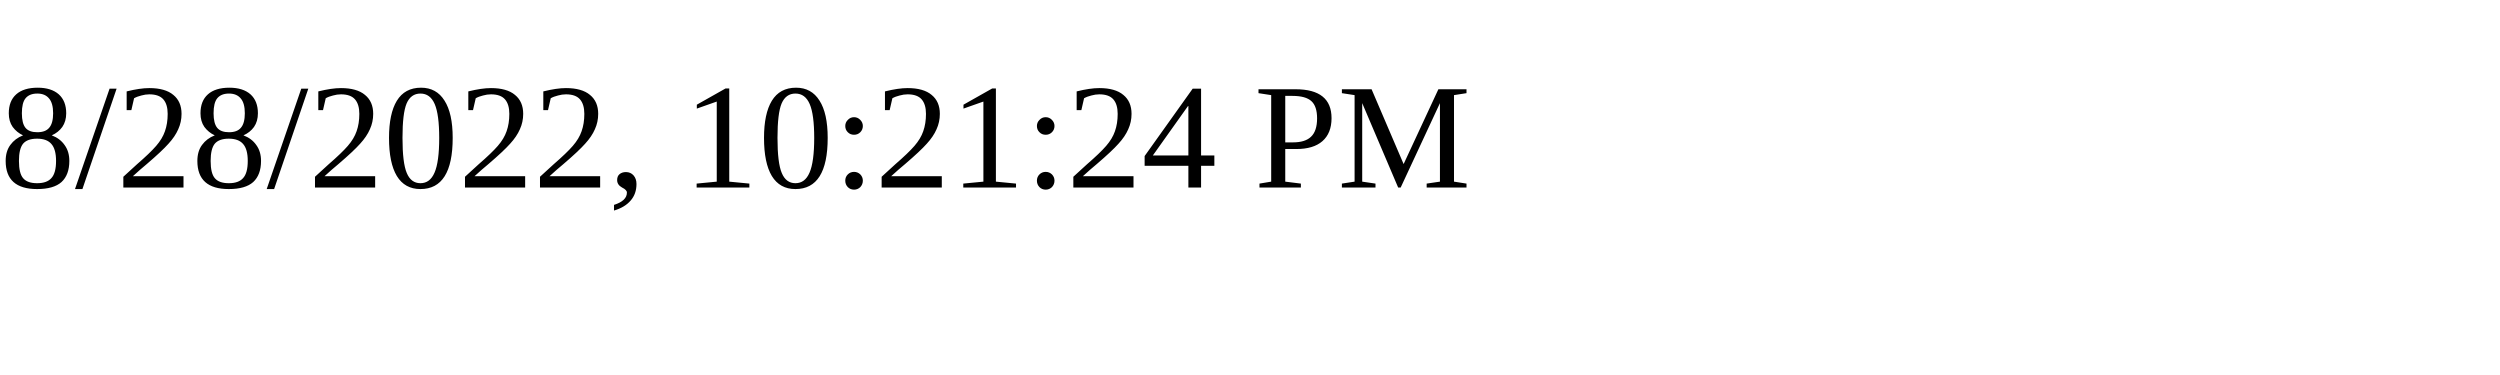
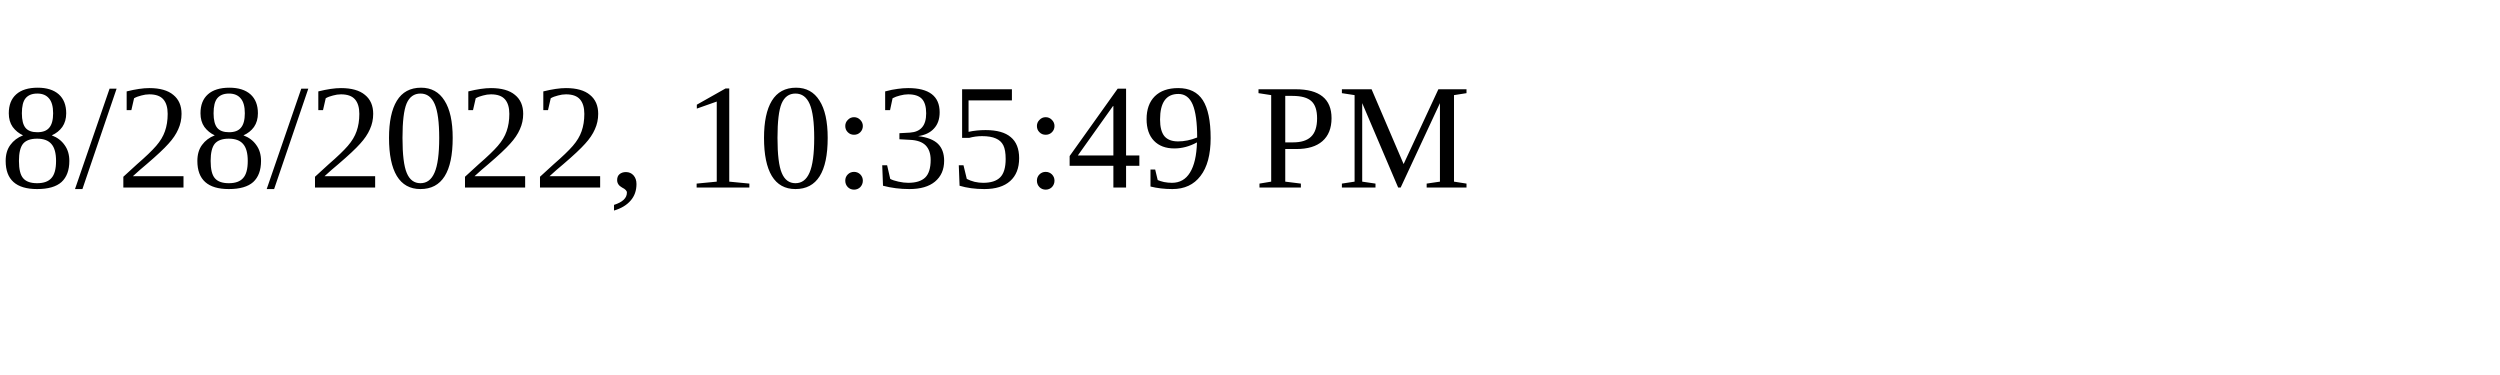
<svg xmlns="http://www.w3.org/2000/svg" height="30" width="200">
-   <text x="0" y="15">8/28/2022, 10:21:24 PM</text>
+   <text x="0" y="15">8/28/2022, 10:35:49 PM</text>
</svg>
